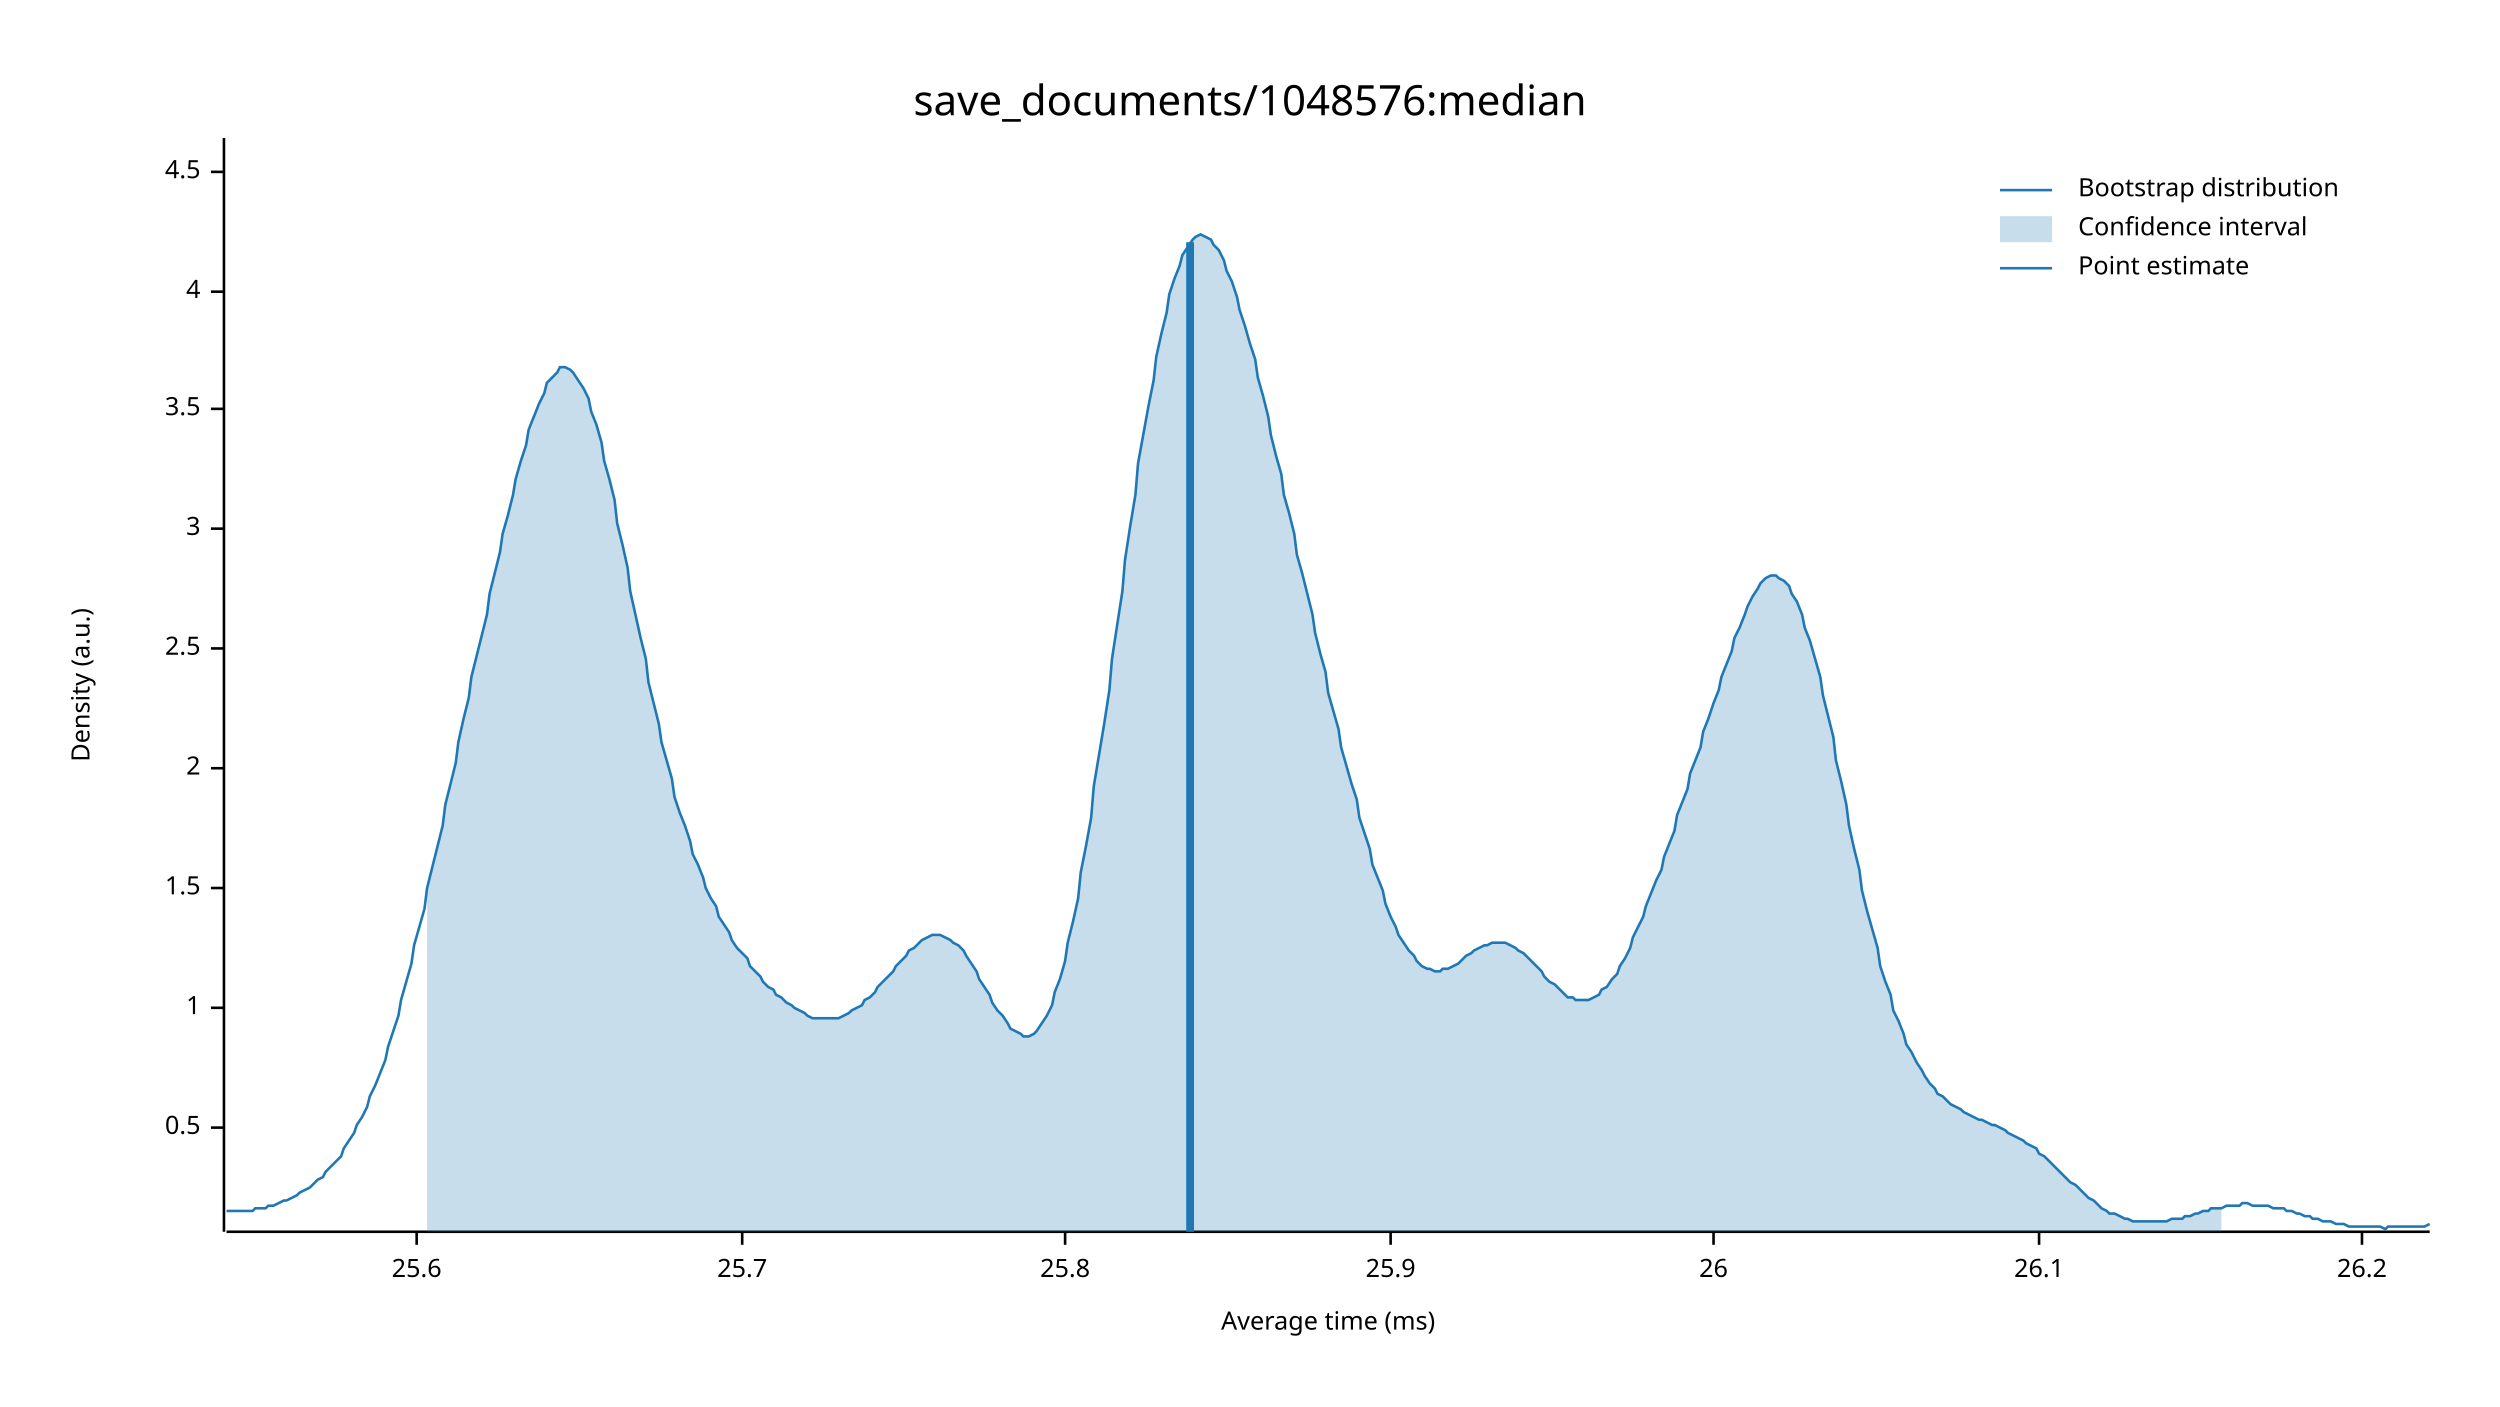
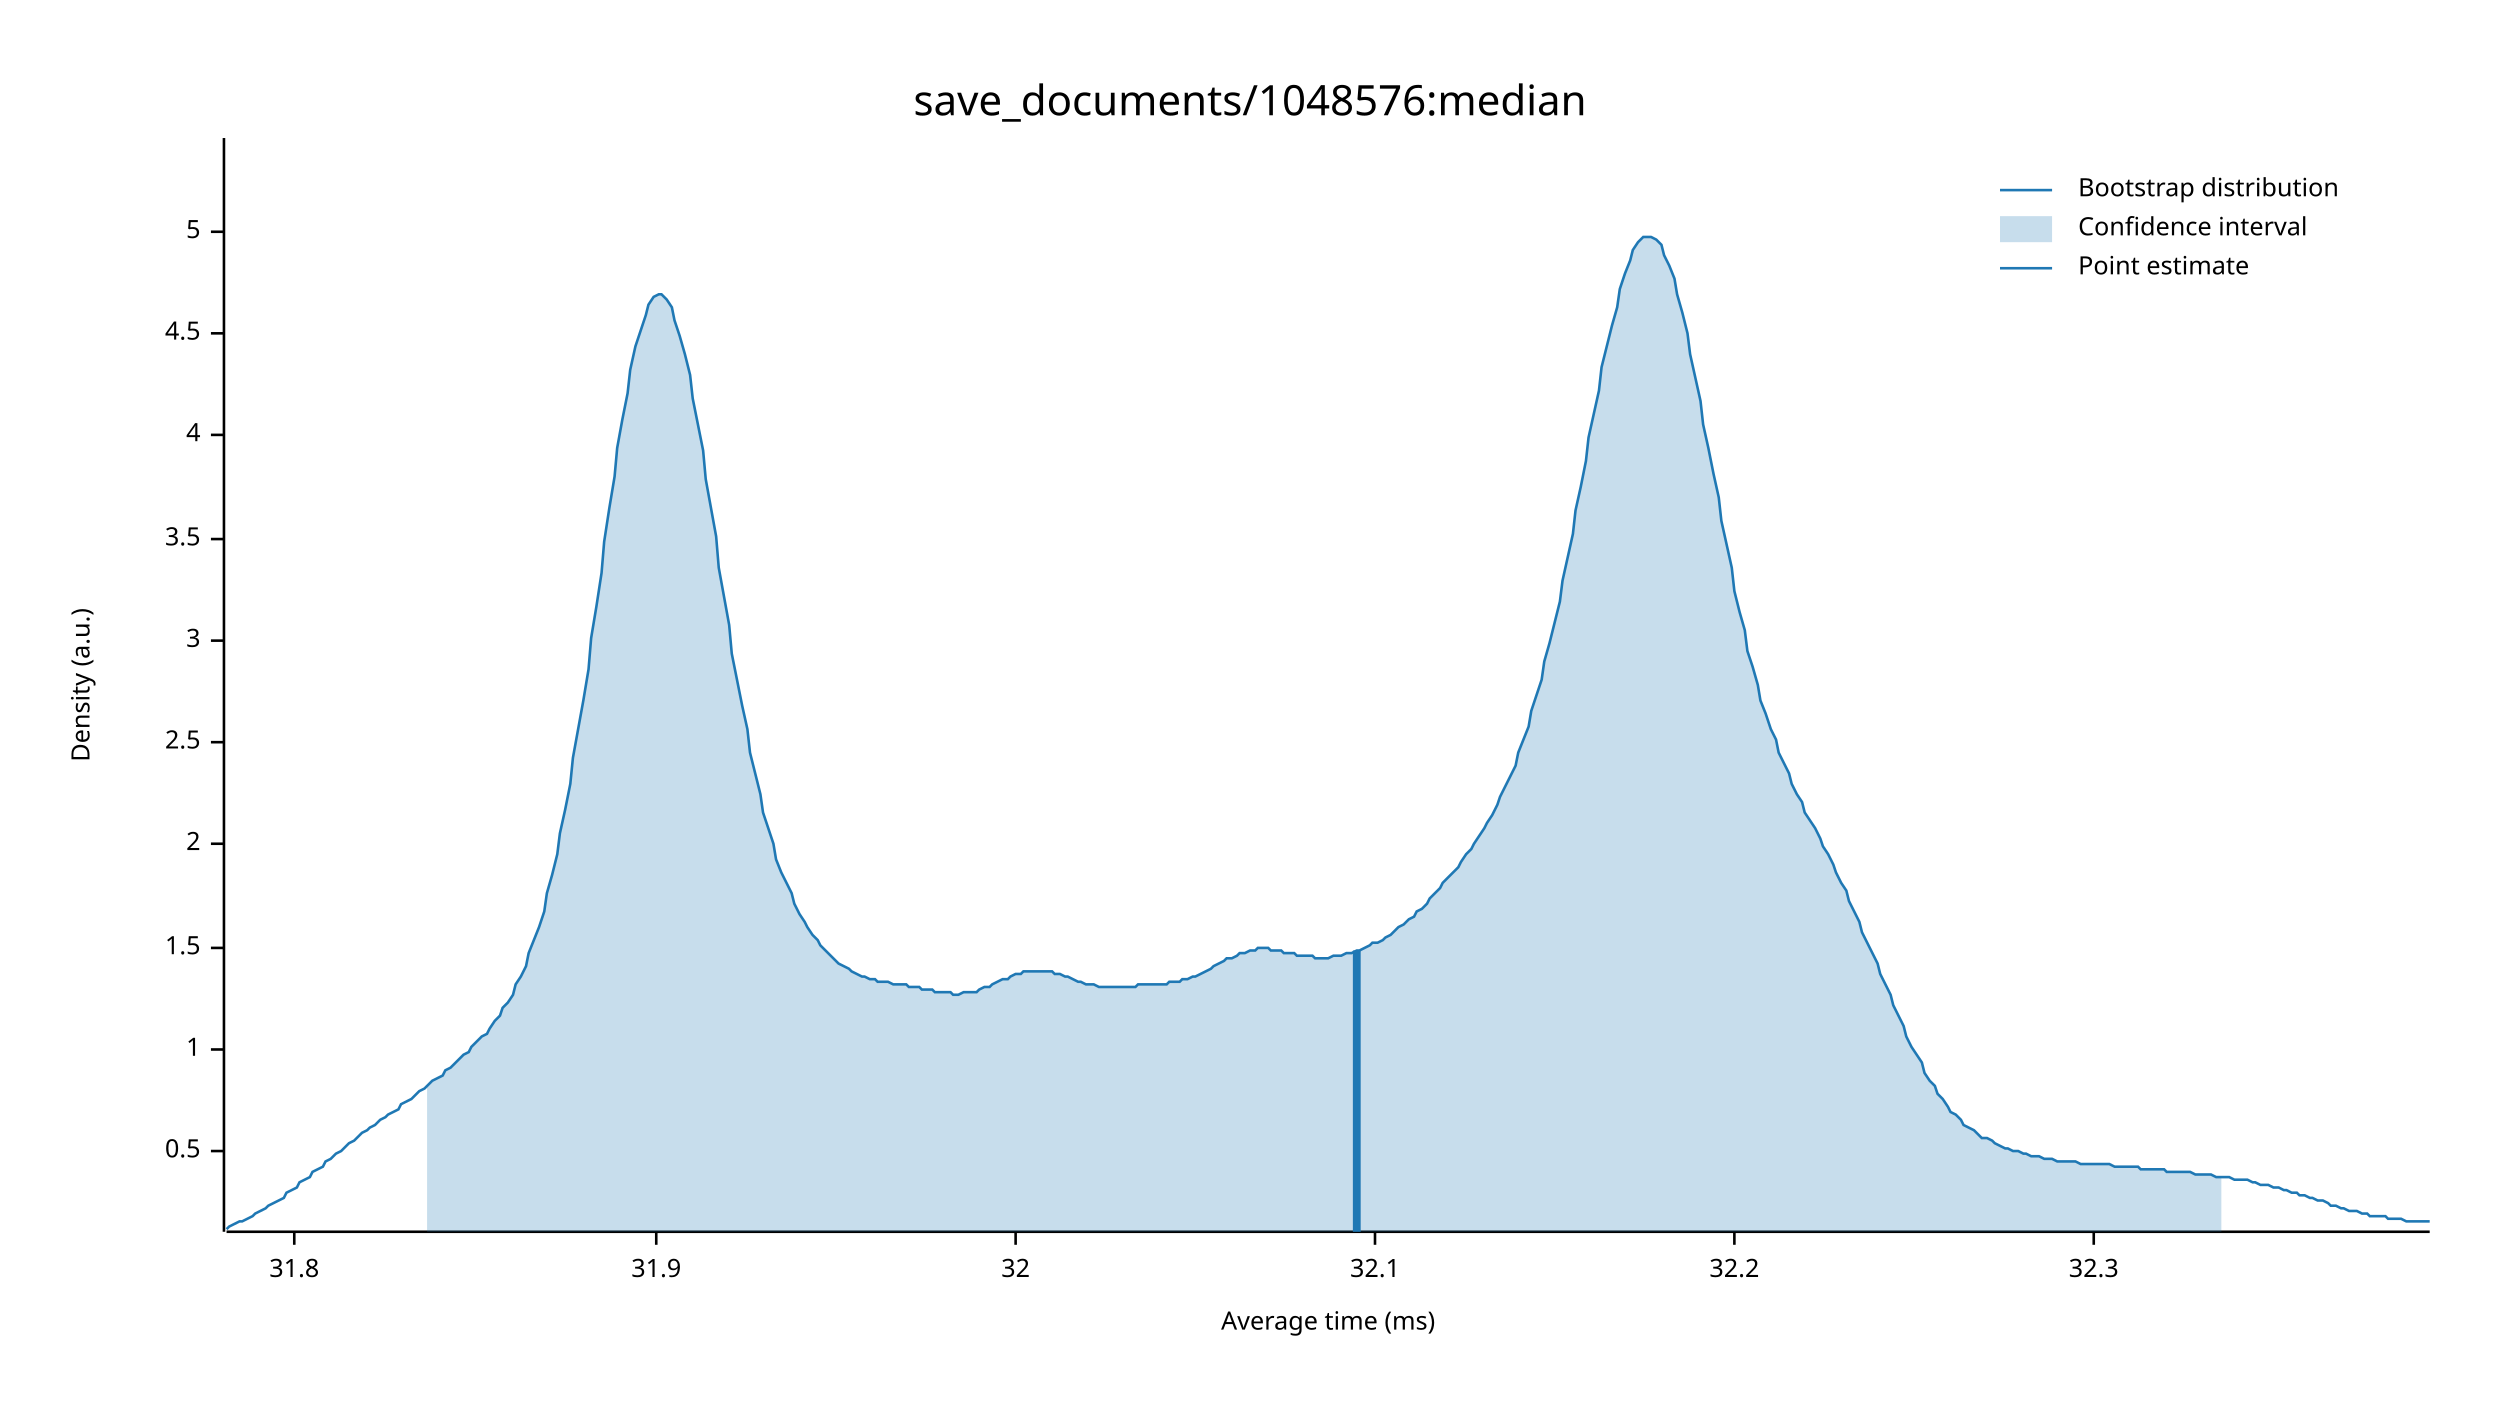
<svg xmlns="http://www.w3.org/2000/svg" width="960" height="540" viewBox="0 0 960 540">
  <text x="480" y="32" dy="0.76em" text-anchor="middle" font-family="sans-serif" font-size="16.129" opacity="1" fill="#000000">
save_documents/1048576:median
</text>
  <text x="27" y="263" dy="0.76em" text-anchor="middle" font-family="sans-serif" font-size="9.677" opacity="1" fill="#000000" transform="rotate(270, 27, 263)">
Density (a.u.)
</text>
  <text x="510" y="513" dy="-0.5ex" text-anchor="middle" font-family="sans-serif" font-size="9.677" opacity="1" fill="#000000">
Average time (ms)
</text>
  <polyline fill="none" opacity="1" stroke="#000000" stroke-width="1" points="86,53 86,473 " />
-   <text x="77" y="433" dy="0.5ex" text-anchor="end" font-family="sans-serif" font-size="9.677" opacity="1" fill="#000000">
+   <text x="77" y="442" dy="0.5ex" text-anchor="end" font-family="sans-serif" font-size="9.677" opacity="1" fill="#000000">
0.5
</text>
-   <polyline fill="none" opacity="1" stroke="#000000" stroke-width="1" points="81,433 86,433 " />
-   <text x="77" y="387" dy="0.5ex" text-anchor="end" font-family="sans-serif" font-size="9.677" opacity="1" fill="#000000">
+   <polyline fill="none" opacity="1" stroke="#000000" stroke-width="1" points="81,442 86,442 " />
+   <text x="77" y="403" dy="0.5ex" text-anchor="end" font-family="sans-serif" font-size="9.677" opacity="1" fill="#000000">
1
</text>
-   <polyline fill="none" opacity="1" stroke="#000000" stroke-width="1" points="81,387 86,387 " />
-   <text x="77" y="341" dy="0.5ex" text-anchor="end" font-family="sans-serif" font-size="9.677" opacity="1" fill="#000000">
+   <polyline fill="none" opacity="1" stroke="#000000" stroke-width="1" points="81,403 86,403 " />
+   <text x="77" y="364" dy="0.5ex" text-anchor="end" font-family="sans-serif" font-size="9.677" opacity="1" fill="#000000">
1.5
</text>
-   <polyline fill="none" opacity="1" stroke="#000000" stroke-width="1" points="81,341 86,341 " />
-   <text x="77" y="295" dy="0.5ex" text-anchor="end" font-family="sans-serif" font-size="9.677" opacity="1" fill="#000000">
+   <polyline fill="none" opacity="1" stroke="#000000" stroke-width="1" points="81,364 86,364 " />
+   <text x="77" y="324" dy="0.5ex" text-anchor="end" font-family="sans-serif" font-size="9.677" opacity="1" fill="#000000">
2
</text>
-   <polyline fill="none" opacity="1" stroke="#000000" stroke-width="1" points="81,295 86,295 " />
-   <text x="77" y="249" dy="0.5ex" text-anchor="end" font-family="sans-serif" font-size="9.677" opacity="1" fill="#000000">
+   <polyline fill="none" opacity="1" stroke="#000000" stroke-width="1" points="81,324 86,324 " />
+   <text x="77" y="285" dy="0.5ex" text-anchor="end" font-family="sans-serif" font-size="9.677" opacity="1" fill="#000000">
2.5
</text>
-   <polyline fill="none" opacity="1" stroke="#000000" stroke-width="1" points="81,249 86,249 " />
-   <text x="77" y="203" dy="0.5ex" text-anchor="end" font-family="sans-serif" font-size="9.677" opacity="1" fill="#000000">
+   <polyline fill="none" opacity="1" stroke="#000000" stroke-width="1" points="81,285 86,285 " />
+   <text x="77" y="246" dy="0.5ex" text-anchor="end" font-family="sans-serif" font-size="9.677" opacity="1" fill="#000000">
3
</text>
-   <polyline fill="none" opacity="1" stroke="#000000" stroke-width="1" points="81,203 86,203 " />
-   <text x="77" y="157" dy="0.5ex" text-anchor="end" font-family="sans-serif" font-size="9.677" opacity="1" fill="#000000">
+   <polyline fill="none" opacity="1" stroke="#000000" stroke-width="1" points="81,246 86,246 " />
+   <text x="77" y="207" dy="0.5ex" text-anchor="end" font-family="sans-serif" font-size="9.677" opacity="1" fill="#000000">
3.5
</text>
-   <polyline fill="none" opacity="1" stroke="#000000" stroke-width="1" points="81,157 86,157 " />
-   <text x="77" y="112" dy="0.5ex" text-anchor="end" font-family="sans-serif" font-size="9.677" opacity="1" fill="#000000">
+   <polyline fill="none" opacity="1" stroke="#000000" stroke-width="1" points="81,207 86,207 " />
+   <text x="77" y="167" dy="0.5ex" text-anchor="end" font-family="sans-serif" font-size="9.677" opacity="1" fill="#000000">
4
</text>
-   <polyline fill="none" opacity="1" stroke="#000000" stroke-width="1" points="81,112 86,112 " />
-   <text x="77" y="66" dy="0.5ex" text-anchor="end" font-family="sans-serif" font-size="9.677" opacity="1" fill="#000000">
+   <polyline fill="none" opacity="1" stroke="#000000" stroke-width="1" points="81,167 86,167 " />
+   <text x="77" y="128" dy="0.5ex" text-anchor="end" font-family="sans-serif" font-size="9.677" opacity="1" fill="#000000">
4.5
</text>
-   <polyline fill="none" opacity="1" stroke="#000000" stroke-width="1" points="81,66 86,66 " />
+   <polyline fill="none" opacity="1" stroke="#000000" stroke-width="1" points="81,128 86,128 " />
+   <text x="77" y="89" dy="0.5ex" text-anchor="end" font-family="sans-serif" font-size="9.677" opacity="1" fill="#000000">
+ 5
+ </text>
+   <polyline fill="none" opacity="1" stroke="#000000" stroke-width="1" points="81,89 86,89 " />
  <polyline fill="none" opacity="1" stroke="#000000" stroke-width="1" points="87,473 933,473 " />
-   <text x="160" y="483" dy="0.76em" text-anchor="middle" font-family="sans-serif" font-size="9.677" opacity="1" fill="#000000">
- 25.6
+   <text x="113" y="483" dy="0.76em" text-anchor="middle" font-family="sans-serif" font-size="9.677" opacity="1" fill="#000000">
+ 31.8
</text>
-   <polyline fill="none" opacity="1" stroke="#000000" stroke-width="1" points="160,473 160,478 " />
-   <text x="285" y="483" dy="0.76em" text-anchor="middle" font-family="sans-serif" font-size="9.677" opacity="1" fill="#000000">
- 25.7
+   <polyline fill="none" opacity="1" stroke="#000000" stroke-width="1" points="113,473 113,478 " />
+   <text x="252" y="483" dy="0.76em" text-anchor="middle" font-family="sans-serif" font-size="9.677" opacity="1" fill="#000000">
+ 31.9
</text>
-   <polyline fill="none" opacity="1" stroke="#000000" stroke-width="1" points="285,473 285,478 " />
-   <text x="409" y="483" dy="0.76em" text-anchor="middle" font-family="sans-serif" font-size="9.677" opacity="1" fill="#000000">
- 25.8
+   <polyline fill="none" opacity="1" stroke="#000000" stroke-width="1" points="252,473 252,478 " />
+   <text x="390" y="483" dy="0.76em" text-anchor="middle" font-family="sans-serif" font-size="9.677" opacity="1" fill="#000000">
+ 32
</text>
-   <polyline fill="none" opacity="1" stroke="#000000" stroke-width="1" points="409,473 409,478 " />
-   <text x="534" y="483" dy="0.76em" text-anchor="middle" font-family="sans-serif" font-size="9.677" opacity="1" fill="#000000">
- 25.9
+   <polyline fill="none" opacity="1" stroke="#000000" stroke-width="1" points="390,473 390,478 " />
+   <text x="528" y="483" dy="0.76em" text-anchor="middle" font-family="sans-serif" font-size="9.677" opacity="1" fill="#000000">
+ 32.1
</text>
-   <polyline fill="none" opacity="1" stroke="#000000" stroke-width="1" points="534,473 534,478 " />
-   <text x="658" y="483" dy="0.76em" text-anchor="middle" font-family="sans-serif" font-size="9.677" opacity="1" fill="#000000">
- 26
+   <polyline fill="none" opacity="1" stroke="#000000" stroke-width="1" points="528,473 528,478 " />
+   <text x="666" y="483" dy="0.76em" text-anchor="middle" font-family="sans-serif" font-size="9.677" opacity="1" fill="#000000">
+ 32.2
</text>
-   <polyline fill="none" opacity="1" stroke="#000000" stroke-width="1" points="658,473 658,478 " />
-   <text x="783" y="483" dy="0.76em" text-anchor="middle" font-family="sans-serif" font-size="9.677" opacity="1" fill="#000000">
- 26.1
+   <polyline fill="none" opacity="1" stroke="#000000" stroke-width="1" points="666,473 666,478 " />
+   <text x="804" y="483" dy="0.76em" text-anchor="middle" font-family="sans-serif" font-size="9.677" opacity="1" fill="#000000">
+ 32.3
</text>
-   <polyline fill="none" opacity="1" stroke="#000000" stroke-width="1" points="783,473 783,478 " />
-   <text x="907" y="483" dy="0.76em" text-anchor="middle" font-family="sans-serif" font-size="9.677" opacity="1" fill="#000000">
- 26.2
- </text>
-   <polyline fill="none" opacity="1" stroke="#000000" stroke-width="1" points="907,473 907,478 " />
-   <polyline fill="none" opacity="1" stroke="#1F78B4" stroke-width="1" points="87,465 88,465 90,465 92,465 93,465 95,465 97,465 98,464 100,464 102,464 103,463 105,463 107,462 109,461 110,461 112,460 114,459 115,458 117,457 119,456 120,455 122,453 124,452 125,450 127,448 129,446 131,444 132,441 134,438 136,435 137,432 139,429 141,425 142,421 144,417 146,412 148,407 149,402 151,396 153,390 154,384 156,377 158,370 159,363 161,356 163,349 164,341 166,333 168,325 170,317 171,309 173,301 175,293 176,285 178,276 180,268 181,260 183,252 185,244 187,236 188,228 190,220 192,212 193,205 195,198 197,190 198,184 200,177 202,171 203,165 205,160 207,155 209,151 210,147 212,145 214,143 215,141 217,141 219,142 220,143 222,146 224,149 226,153 227,158 229,163 231,170 232,177 234,184 236,192 237,201 239,209 241,218 242,227 244,236 246,245 248,253 249,262 251,270 253,278 254,285 256,292 258,299 259,306 261,312 263,317 265,323 266,328 268,332 270,337 271,341 273,345 275,348 276,352 278,355 280,358 281,361 283,364 285,366 287,368 288,371 290,373 292,375 293,377 295,379 297,380 298,382 300,383 302,385 304,386 305,387 307,388 309,389 310,390 312,391 314,391 315,391 317,391 319,391 320,391 322,391 324,390 326,389 327,388 329,387 331,386 332,384 334,383 336,381 337,379 339,377 341,375 343,373 344,371 346,369 348,367 349,365 351,364 353,362 354,361 356,360 358,359 359,359 361,359 363,360 365,361 366,362 368,363 370,365 371,367 373,370 375,373 376,376 378,379 380,382 381,385 383,388 385,390 387,393 388,395 390,396 392,397 393,398 395,398 397,397 398,396 400,393 402,390 404,386 405,381 407,376 409,369 410,362 412,354 414,345 415,335 417,325 419,314 420,302 422,290 424,278 426,265 427,253 429,240 431,227 432,215 434,202 436,190 437,178 439,167 441,156 443,146 444,137 446,128 448,120 449,113 451,107 453,102 454,98 456,95 458,92 459,91 461,90 463,91 465,92 466,94 468,96 470,100 471,104 473,108 475,114 476,119 478,125 480,132 482,138 483,145 485,152 487,160 488,167 490,175 492,182 493,190 495,197 497,205 498,213 500,220 502,228 504,236 505,243 507,251 509,258 510,266 512,273 514,280 515,287 517,294 519,301 521,307 522,314 524,320 526,326 527,332 529,337 531,342 532,347 534,352 536,356 537,359 539,362 541,365 543,367 544,369 546,371 548,372 549,372 551,373 553,373 554,372 556,372 558,371 560,370 561,369 563,367 565,366 566,365 568,364 570,363 571,363 573,362 575,362 576,362 578,362 580,363 582,364 583,365 585,366 587,368 588,369 590,371 592,373 593,375 595,377 597,378 599,380 600,381 602,383 604,383 605,384 607,384 609,384 610,384 612,383 614,382 615,380 617,379 619,376 621,374 622,371 624,368 626,364 627,360 629,356 631,352 632,348 634,343 636,338 638,334 639,329 641,324 643,319 644,313 646,308 648,303 649,297 651,292 653,287 654,281 656,276 658,270 660,265 661,260 663,255 665,250 666,245 668,241 670,236 671,233 673,229 675,226 676,224 678,222 680,221 682,221 683,222 685,223 687,225 688,228 690,231 692,236 693,241 695,246 697,253 699,260 700,267 702,275 704,283 705,292 707,300 709,309 710,317 712,326 714,334 715,342 717,350 719,357 721,364 722,371 724,377 726,382 727,388 729,392 731,397 732,401 734,404 736,408 738,411 739,413 741,416 743,418 744,420 746,421 748,423 749,424 751,425 753,426 754,427 756,428 758,429 760,430 761,430 763,431 765,432 766,432 768,433 770,434 771,435 773,436 775,437 777,438 778,439 780,440 782,441 783,443 785,444 787,446 788,447 790,449 792,451 793,452 795,454 797,455 799,457 800,458 802,460 804,461 805,462 807,464 809,465 810,466 812,466 814,467 816,468 817,468 819,469 821,469 822,469 824,469 826,469 827,469 829,469 831,469 832,469 834,468 836,468 838,468 839,467 841,467 843,466 844,466 846,465 848,465 849,464 851,464 853,464 855,463 856,463 858,463 860,463 861,462 863,462 865,463 866,463 868,463 870,463 871,463 873,464 875,464 877,464 878,465 880,465 882,466 883,466 885,467 887,467 888,468 890,468 892,469 894,469 895,469 897,470 899,470 900,470 902,471 904,471 905,471 907,471 909,471 910,471 912,471 914,471 916,472 917,471 919,471 921,471 922,471 924,471 926,471 927,471 929,471 931,471 933,470 " />
-   <polygon opacity="0.25" fill="#1F78B4" points="164,341 166,333 168,325 170,317 171,309 173,301 175,293 176,285 178,276 180,268 181,260 183,252 185,244 187,236 188,228 190,220 192,212 193,205 195,198 197,190 198,184 200,177 202,171 203,165 205,160 207,155 209,151 210,147 212,145 214,143 215,141 217,141 219,142 220,143 222,146 224,149 226,153 227,158 229,163 231,170 232,177 234,184 236,192 237,201 239,209 241,218 242,227 244,236 246,245 248,253 249,262 251,270 253,278 254,285 256,292 258,299 259,306 261,312 263,317 265,323 266,328 268,332 270,337 271,341 273,345 275,348 276,352 278,355 280,358 281,361 283,364 285,366 287,368 288,371 290,373 292,375 293,377 295,379 297,380 298,382 300,383 302,385 304,386 305,387 307,388 309,389 310,390 312,391 314,391 315,391 317,391 319,391 320,391 322,391 324,390 326,389 327,388 329,387 331,386 332,384 334,383 336,381 337,379 339,377 341,375 343,373 344,371 346,369 348,367 349,365 351,364 353,362 354,361 356,360 358,359 359,359 361,359 363,360 365,361 366,362 368,363 370,365 371,367 373,370 375,373 376,376 378,379 380,382 381,385 383,388 385,390 387,393 388,395 390,396 392,397 393,398 395,398 397,397 398,396 400,393 402,390 404,386 405,381 407,376 409,369 410,362 412,354 414,345 415,335 417,325 419,314 420,302 422,290 424,278 426,265 427,253 429,240 431,227 432,215 434,202 436,190 437,178 439,167 441,156 443,146 444,137 446,128 448,120 449,113 451,107 453,102 454,98 456,95 458,92 459,91 461,90 463,91 465,92 466,94 468,96 470,100 471,104 473,108 475,114 476,119 478,125 480,132 482,138 483,145 485,152 487,160 488,167 490,175 492,182 493,190 495,197 497,205 498,213 500,220 502,228 504,236 505,243 507,251 509,258 510,266 512,273 514,280 515,287 517,294 519,301 521,307 522,314 524,320 526,326 527,332 529,337 531,342 532,347 534,352 536,356 537,359 539,362 541,365 543,367 544,369 546,371 548,372 549,372 551,373 553,373 554,372 556,372 558,371 560,370 561,369 563,367 565,366 566,365 568,364 570,363 571,363 573,362 575,362 576,362 578,362 580,363 582,364 583,365 585,366 587,368 588,369 590,371 592,373 593,375 595,377 597,378 599,380 600,381 602,383 604,383 605,384 607,384 609,384 610,384 612,383 614,382 615,380 617,379 619,376 621,374 622,371 624,368 626,364 627,360 629,356 631,352 632,348 634,343 636,338 638,334 639,329 641,324 643,319 644,313 646,308 648,303 649,297 651,292 653,287 654,281 656,276 658,270 660,265 661,260 663,255 665,250 666,245 668,241 670,236 671,233 673,229 675,226 676,224 678,222 680,221 682,221 683,222 685,223 687,225 688,228 690,231 692,236 693,241 695,246 697,253 699,260 700,267 702,275 704,283 705,292 707,300 709,309 710,317 712,326 714,334 715,342 717,350 719,357 721,364 722,371 724,377 726,382 727,388 729,392 731,397 732,401 734,404 736,408 738,411 739,413 741,416 743,418 744,420 746,421 748,423 749,424 751,425 753,426 754,427 756,428 758,429 760,430 761,430 763,431 765,432 766,432 768,433 770,434 771,435 773,436 775,437 777,438 778,439 780,440 782,441 783,443 785,444 787,446 788,447 790,449 792,451 793,452 795,454 797,455 799,457 800,458 802,460 804,461 805,462 807,464 809,465 810,466 812,466 814,467 816,468 817,468 819,469 821,469 822,469 824,469 826,469 827,469 829,469 831,469 832,469 834,468 836,468 838,468 839,467 841,467 843,466 844,466 846,465 848,465 849,464 851,464 853,464 853,473 164,473 " />
-   <polyline fill="none" opacity="1" stroke="#1F78B4" stroke-width="3" points="457,473 457,93 " />
+   <polyline fill="none" opacity="1" stroke="#000000" stroke-width="1" points="804,473 804,478 " />
+   <polyline fill="none" opacity="1" stroke="#1F78B4" stroke-width="1" points="87,472 88,471 90,470 92,469 93,469 95,468 97,467 98,466 100,465 102,464 103,463 105,462 107,461 109,460 110,458 112,457 114,456 115,454 117,453 119,452 120,450 122,449 124,448 125,446 127,445 129,443 131,442 132,441 134,439 136,438 137,437 139,435 141,434 142,433 144,432 146,430 148,429 149,428 151,427 153,426 154,424 156,423 158,422 159,421 161,419 163,418 164,417 166,415 168,414 170,413 171,411 173,410 175,408 176,407 178,405 180,404 181,402 183,400 185,398 187,397 188,395 190,392 192,390 193,387 195,385 197,382 198,378 200,375 202,371 203,366 205,361 207,356 209,350 210,343 212,336 214,328 215,320 217,311 219,301 220,291 222,280 224,269 226,257 227,245 229,233 231,220 232,208 234,195 236,183 237,172 239,161 241,151 242,142 244,133 246,127 248,121 249,117 251,114 253,113 254,113 256,115 258,118 259,123 261,129 263,136 265,144 266,153 268,163 270,173 271,184 273,195 275,206 276,218 278,229 280,240 281,251 283,261 285,271 287,280 288,289 290,297 292,305 293,312 295,318 297,324 298,330 300,335 302,339 304,343 305,347 307,351 309,354 310,356 312,359 314,361 315,363 317,365 319,367 320,368 322,370 324,371 326,372 327,373 329,374 331,375 332,375 334,376 336,376 337,377 339,377 341,377 343,378 344,378 346,378 348,378 349,379 351,379 353,379 354,380 356,380 358,380 359,381 361,381 363,381 365,381 366,382 368,382 370,381 371,381 373,381 375,381 376,380 378,379 380,379 381,378 383,377 385,376 387,376 388,375 390,374 392,374 393,373 395,373 397,373 398,373 400,373 402,373 404,373 405,374 407,374 409,375 410,375 412,376 414,377 415,377 417,378 419,378 420,378 422,379 424,379 426,379 427,379 429,379 431,379 432,379 434,379 436,379 437,378 439,378 441,378 443,378 444,378 446,378 448,378 449,377 451,377 453,377 454,376 456,376 458,375 459,375 461,374 463,373 465,372 466,371 468,370 470,369 471,368 473,368 475,367 476,366 478,366 480,365 482,365 483,364 485,364 487,364 488,365 490,365 492,365 493,366 495,366 497,366 498,367 500,367 502,367 504,367 505,368 507,368 509,368 510,368 512,367 514,367 515,367 517,366 519,366 521,365 522,365 524,364 526,363 527,362 529,362 531,361 532,360 534,359 536,357 537,356 539,355 541,353 543,352 544,350 546,349 548,347 549,345 551,343 553,341 554,339 556,337 558,335 560,333 561,331 563,328 565,326 566,324 568,321 570,318 571,316 573,313 575,309 576,306 578,302 580,298 582,294 583,289 585,284 587,279 588,273 590,267 592,261 593,254 595,247 597,239 599,231 600,223 602,214 604,205 605,196 607,187 609,177 610,168 612,159 614,150 615,141 617,133 619,125 621,118 622,111 624,105 626,100 627,96 629,93 631,91 632,91 634,91 636,92 638,94 639,98 641,102 643,107 644,113 646,120 648,128 649,136 651,145 653,154 654,163 656,172 658,182 660,191 661,200 663,209 665,218 666,227 668,235 670,242 671,250 673,256 675,263 676,269 678,274 680,280 682,284 683,289 685,293 687,297 688,301 690,305 692,308 693,312 695,315 697,318 699,322 700,325 702,328 704,332 705,335 707,339 709,342 710,346 712,350 714,354 715,358 717,362 719,366 721,370 722,374 724,378 726,382 727,386 729,390 731,394 732,398 734,402 736,405 738,408 739,412 741,415 743,417 744,420 746,422 748,425 749,427 751,428 753,430 754,432 756,433 758,434 760,436 761,437 763,437 765,438 766,439 768,440 770,441 771,441 773,442 775,442 777,443 778,443 780,444 782,444 783,444 785,445 787,445 788,445 790,446 792,446 793,446 795,446 797,446 799,447 800,447 802,447 804,447 805,447 807,447 809,447 810,447 812,448 814,448 816,448 817,448 819,448 821,448 822,449 824,449 826,449 827,449 829,449 831,449 832,450 834,450 836,450 838,450 839,450 841,450 843,451 844,451 846,451 848,451 849,451 851,452 853,452 855,452 856,452 858,453 860,453 861,453 863,453 865,454 866,454 868,455 870,455 871,455 873,456 875,456 877,457 878,457 880,458 882,458 883,459 885,459 887,460 888,460 890,461 892,461 894,462 895,463 897,463 899,464 900,464 902,465 904,465 905,465 907,466 909,466 910,467 912,467 914,467 916,467 917,468 919,468 921,468 922,468 924,469 926,469 927,469 929,469 931,469 933,469 " />
+   <polygon opacity="0.25" fill="#1F78B4" points="164,417 166,415 168,414 170,413 171,411 173,410 175,408 176,407 178,405 180,404 181,402 183,400 185,398 187,397 188,395 190,392 192,390 193,387 195,385 197,382 198,378 200,375 202,371 203,366 205,361 207,356 209,350 210,343 212,336 214,328 215,320 217,311 219,301 220,291 222,280 224,269 226,257 227,245 229,233 231,220 232,208 234,195 236,183 237,172 239,161 241,151 242,142 244,133 246,127 248,121 249,117 251,114 253,113 254,113 256,115 258,118 259,123 261,129 263,136 265,144 266,153 268,163 270,173 271,184 273,195 275,206 276,218 278,229 280,240 281,251 283,261 285,271 287,280 288,289 290,297 292,305 293,312 295,318 297,324 298,330 300,335 302,339 304,343 305,347 307,351 309,354 310,356 312,359 314,361 315,363 317,365 319,367 320,368 322,370 324,371 326,372 327,373 329,374 331,375 332,375 334,376 336,376 337,377 339,377 341,377 343,378 344,378 346,378 348,378 349,379 351,379 353,379 354,380 356,380 358,380 359,381 361,381 363,381 365,381 366,382 368,382 370,381 371,381 373,381 375,381 376,380 378,379 380,379 381,378 383,377 385,376 387,376 388,375 390,374 392,374 393,373 395,373 397,373 398,373 400,373 402,373 404,373 405,374 407,374 409,375 410,375 412,376 414,377 415,377 417,378 419,378 420,378 422,379 424,379 426,379 427,379 429,379 431,379 432,379 434,379 436,379 437,378 439,378 441,378 443,378 444,378 446,378 448,378 449,377 451,377 453,377 454,376 456,376 458,375 459,375 461,374 463,373 465,372 466,371 468,370 470,369 471,368 473,368 475,367 476,366 478,366 480,365 482,365 483,364 485,364 487,364 488,365 490,365 492,365 493,366 495,366 497,366 498,367 500,367 502,367 504,367 505,368 507,368 509,368 510,368 512,367 514,367 515,367 517,366 519,366 521,365 522,365 524,364 526,363 527,362 529,362 531,361 532,360 534,359 536,357 537,356 539,355 541,353 543,352 544,350 546,349 548,347 549,345 551,343 553,341 554,339 556,337 558,335 560,333 561,331 563,328 565,326 566,324 568,321 570,318 571,316 573,313 575,309 576,306 578,302 580,298 582,294 583,289 585,284 587,279 588,273 590,267 592,261 593,254 595,247 597,239 599,231 600,223 602,214 604,205 605,196 607,187 609,177 610,168 612,159 614,150 615,141 617,133 619,125 621,118 622,111 624,105 626,100 627,96 629,93 631,91 632,91 634,91 636,92 638,94 639,98 641,102 643,107 644,113 646,120 648,128 649,136 651,145 653,154 654,163 656,172 658,182 660,191 661,200 663,209 665,218 666,227 668,235 670,242 671,250 673,256 675,263 676,269 678,274 680,280 682,284 683,289 685,293 687,297 688,301 690,305 692,308 693,312 695,315 697,318 699,322 700,325 702,328 704,332 705,335 707,339 709,342 710,346 712,350 714,354 715,358 717,362 719,366 721,370 722,374 724,378 726,382 727,386 729,390 731,394 732,398 734,402 736,405 738,408 739,412 741,415 743,417 744,420 746,422 748,425 749,427 751,428 753,430 754,432 756,433 758,434 760,436 761,437 763,437 765,438 766,439 768,440 770,441 771,441 773,442 775,442 777,443 778,443 780,444 782,444 783,444 785,445 787,445 788,445 790,446 792,446 793,446 795,446 797,446 799,447 800,447 802,447 804,447 805,447 807,447 809,447 810,447 812,448 814,448 816,448 817,448 819,448 821,448 822,449 824,449 826,449 827,449 829,449 831,449 832,450 834,450 836,450 838,450 839,450 841,450 843,451 844,451 846,451 848,451 849,451 851,452 853,452 853,473 164,473 " />
+   <polyline fill="none" opacity="1" stroke="#1F78B4" stroke-width="3" points="521,473 521,365 " />
  <text x="798" y="68" dy="0.76em" text-anchor="start" font-family="sans-serif" font-size="9.677" opacity="1" fill="#000000">
Bootstrap distribution
</text>
  <text x="798" y="83" dy="0.76em" text-anchor="start" font-family="sans-serif" font-size="9.677" opacity="1" fill="#000000">
Confidence interval
</text>
  <text x="798" y="98" dy="0.76em" text-anchor="start" font-family="sans-serif" font-size="9.677" opacity="1" fill="#000000">
Point estimate
</text>
  <polyline fill="none" opacity="1" stroke="#1F78B4" stroke-width="1" points="768,73 788,73 " />
  <rect x="768" y="83" width="20" height="10" opacity="0.25" fill="#1F78B4" stroke="none" />
  <polyline fill="none" opacity="1" stroke="#1F78B4" stroke-width="1" points="768,103 788,103 " />
</svg>
